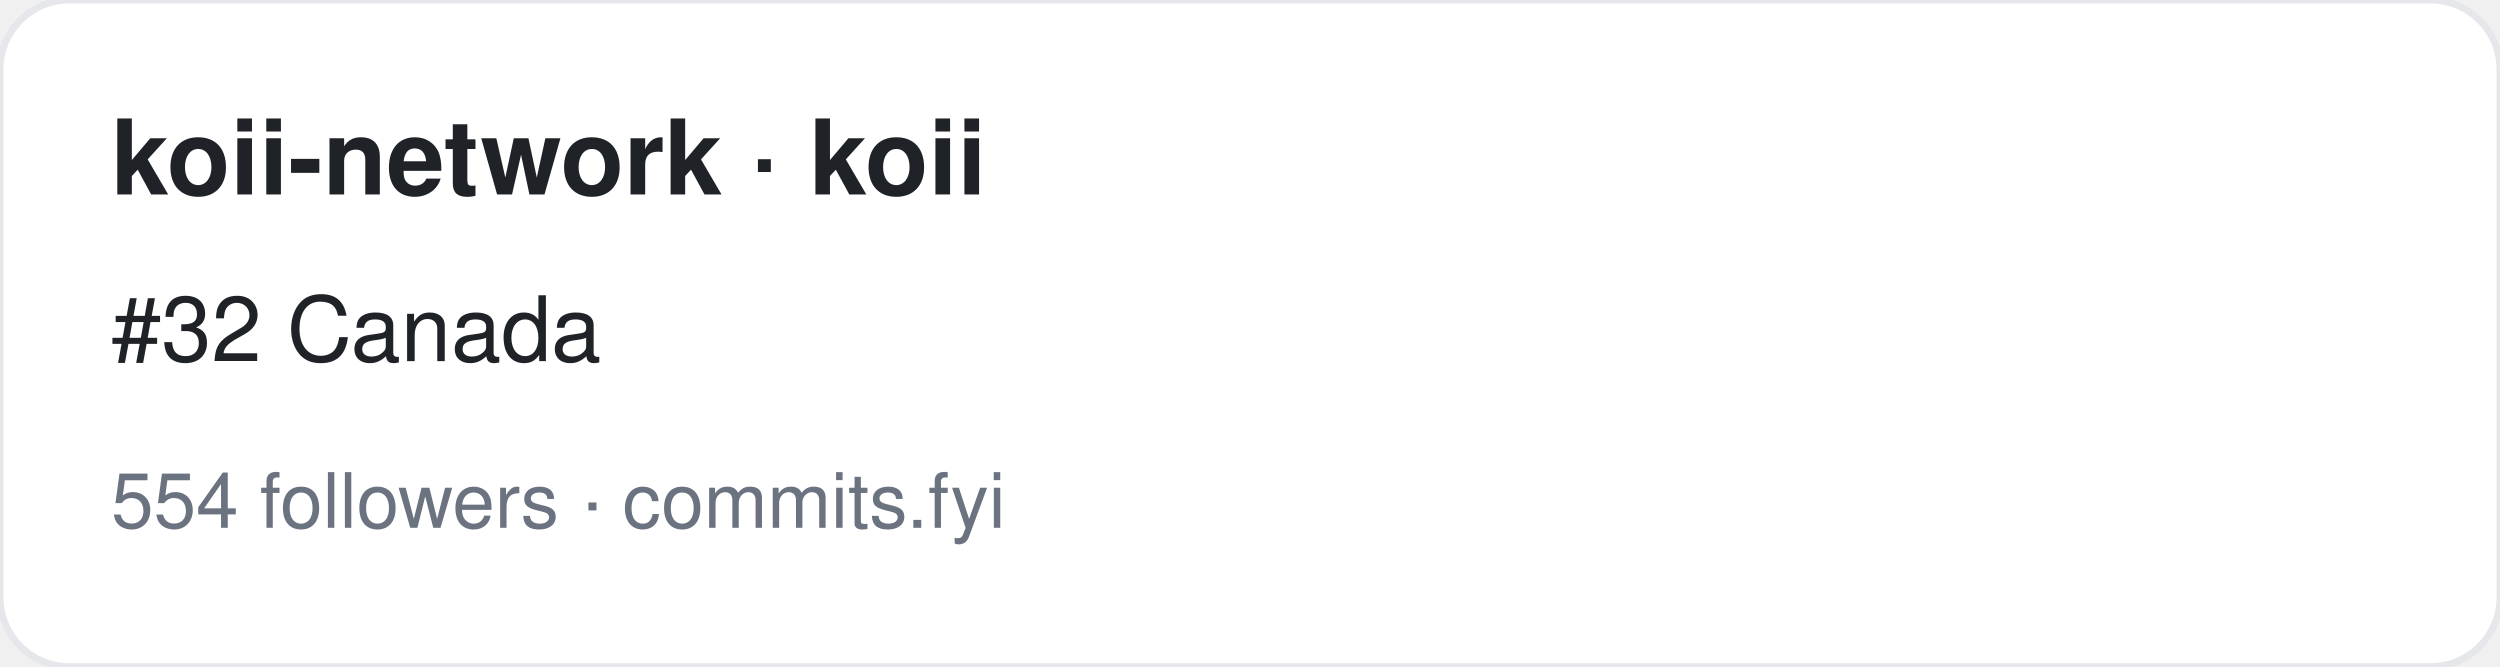
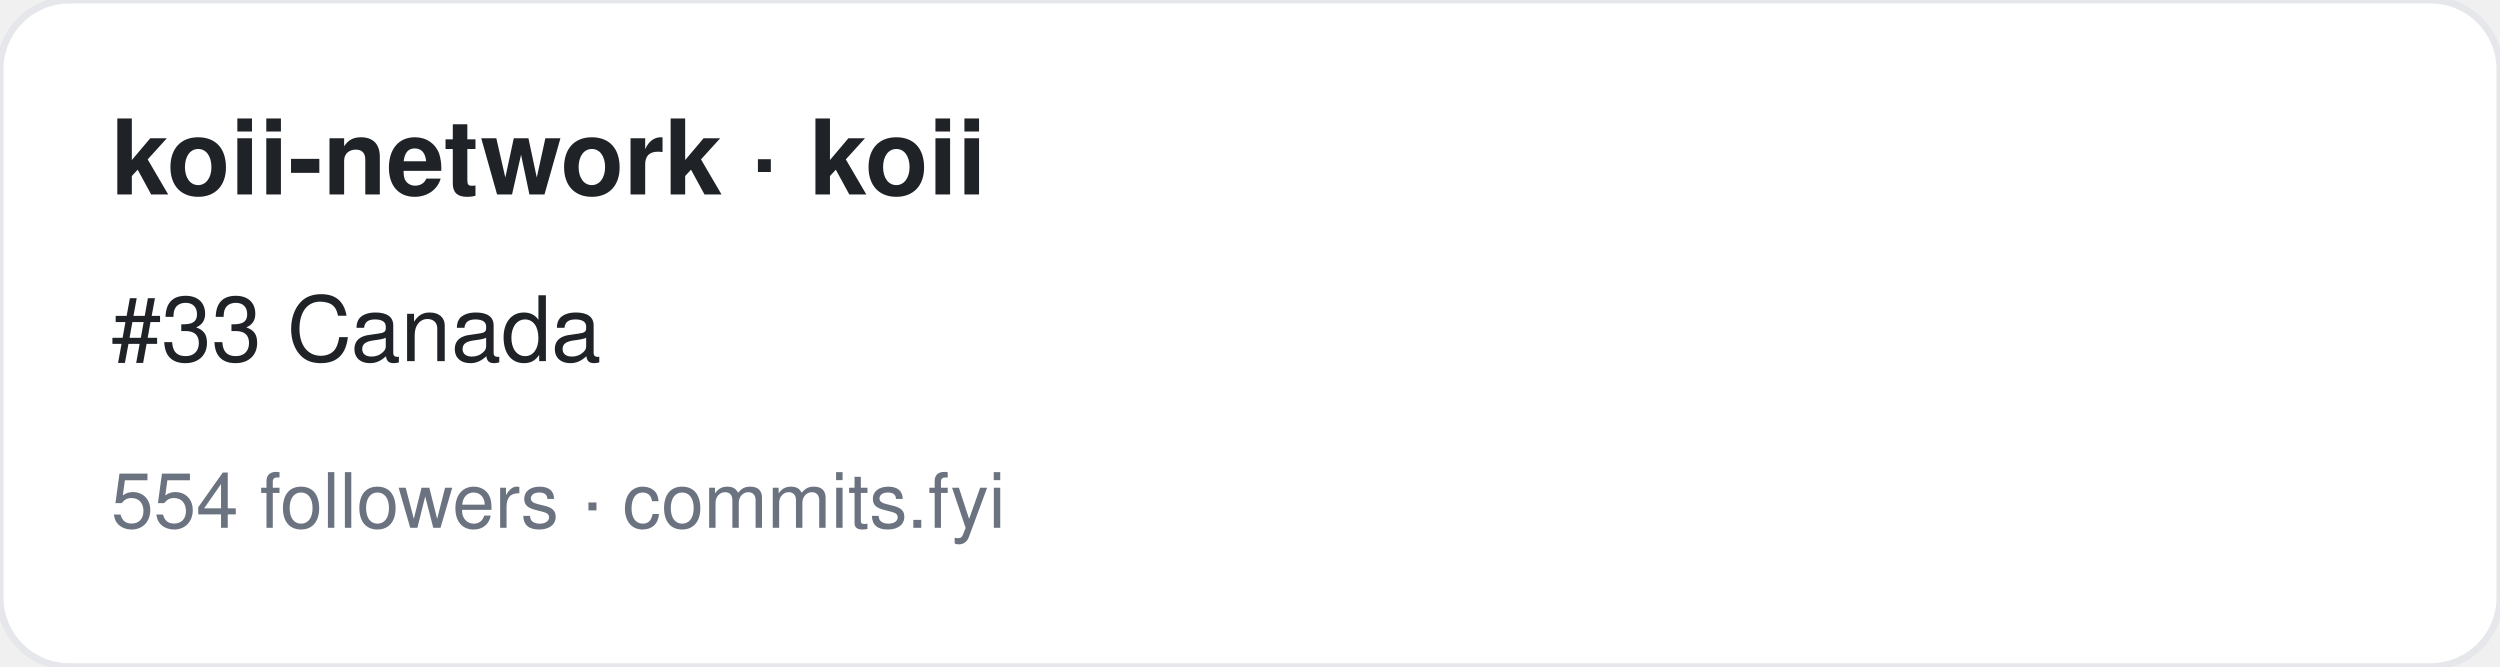
<svg xmlns="http://www.w3.org/2000/svg" width="360" height="96" viewBox="0 0 360 96" font-family="-apple-system,BlinkMacSystemFont,Segoe UI,Helvetica,Arial,sans-serif">
  <rect width="360" height="96" rx="10" fill="#ffffff" stroke="#e5e7eb" />
  <text x="16" y="28" font-size="15" font-weight="700" fill="#1f2328">koii-network · koii</text>
-   <text x="16" y="52" font-size="13" fill="#1f2328">#32 Canada</text>
+   <text x="16" y="52" font-size="13" fill="#1f2328">#33 Canada</text>
  <text x="16" y="76" font-size="11" fill="#6b7280">554 followers · commits.fyi</text>
</svg>
